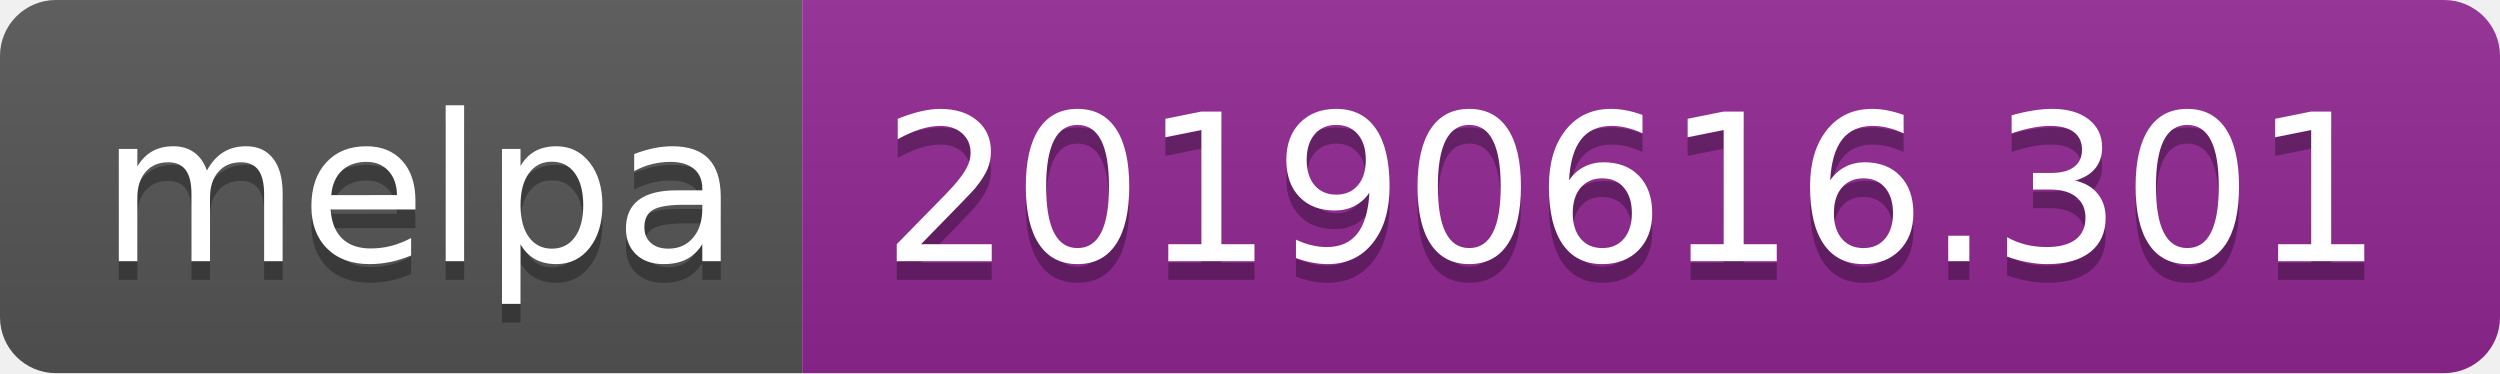
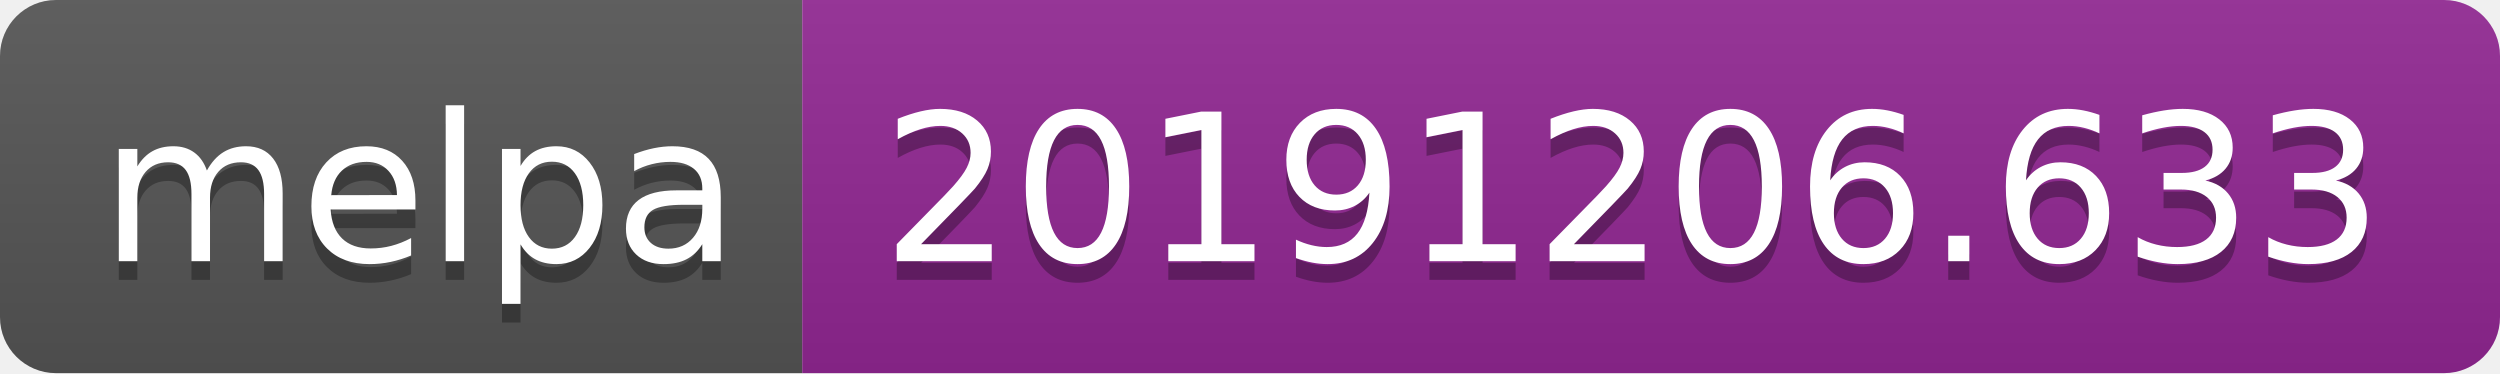
<svg xmlns="http://www.w3.org/2000/svg" width="134" height="20">
  <linearGradient id="b" x2="0" y2="100%">
    <stop offset="0" stop-color="#bbb" stop-opacity=".1" />
    <stop offset="1" stop-opacity=".1" />
  </linearGradient>
  <clipPath id="a">
    <rect width="134" height="20" rx="3" fill="#fff" />
  </clipPath>
  <g clip-path="url(#a)">
    <path fill="#555" d="M0 0h43v20H0z" />
    <path fill="#922793" d="M43 0h91v20H43z" />
    <path fill="url(#b)" d="M0 0h134v20H0z" />
  </g>
  <g fill="#fff" text-anchor="middle" font-family="DejaVu Sans,Verdana,Geneva,sans-serif" font-size="110">
    <text x="225" y="150" fill="#010101" fill-opacity=".3" transform="scale(.1)" textLength="330">melpa</text>
    <text x="225" y="140" transform="scale(.1)" textLength="330">melpa</text>
-     <text x="875" y="150" fill="#010101" fill-opacity=".3" transform="scale(.1)" textLength="810">20190616.301</text>
-     <text x="875" y="140" transform="scale(.1)" textLength="810">20190616.301</text>
+     <text x="875" y="150" fill="#010101" fill-opacity=".3" transform="scale(.1)" textLength="810">20191206.633</text>
+     <text x="875" y="140" transform="scale(.1)" textLength="810">20191206.633</text>
  </g>
</svg>
